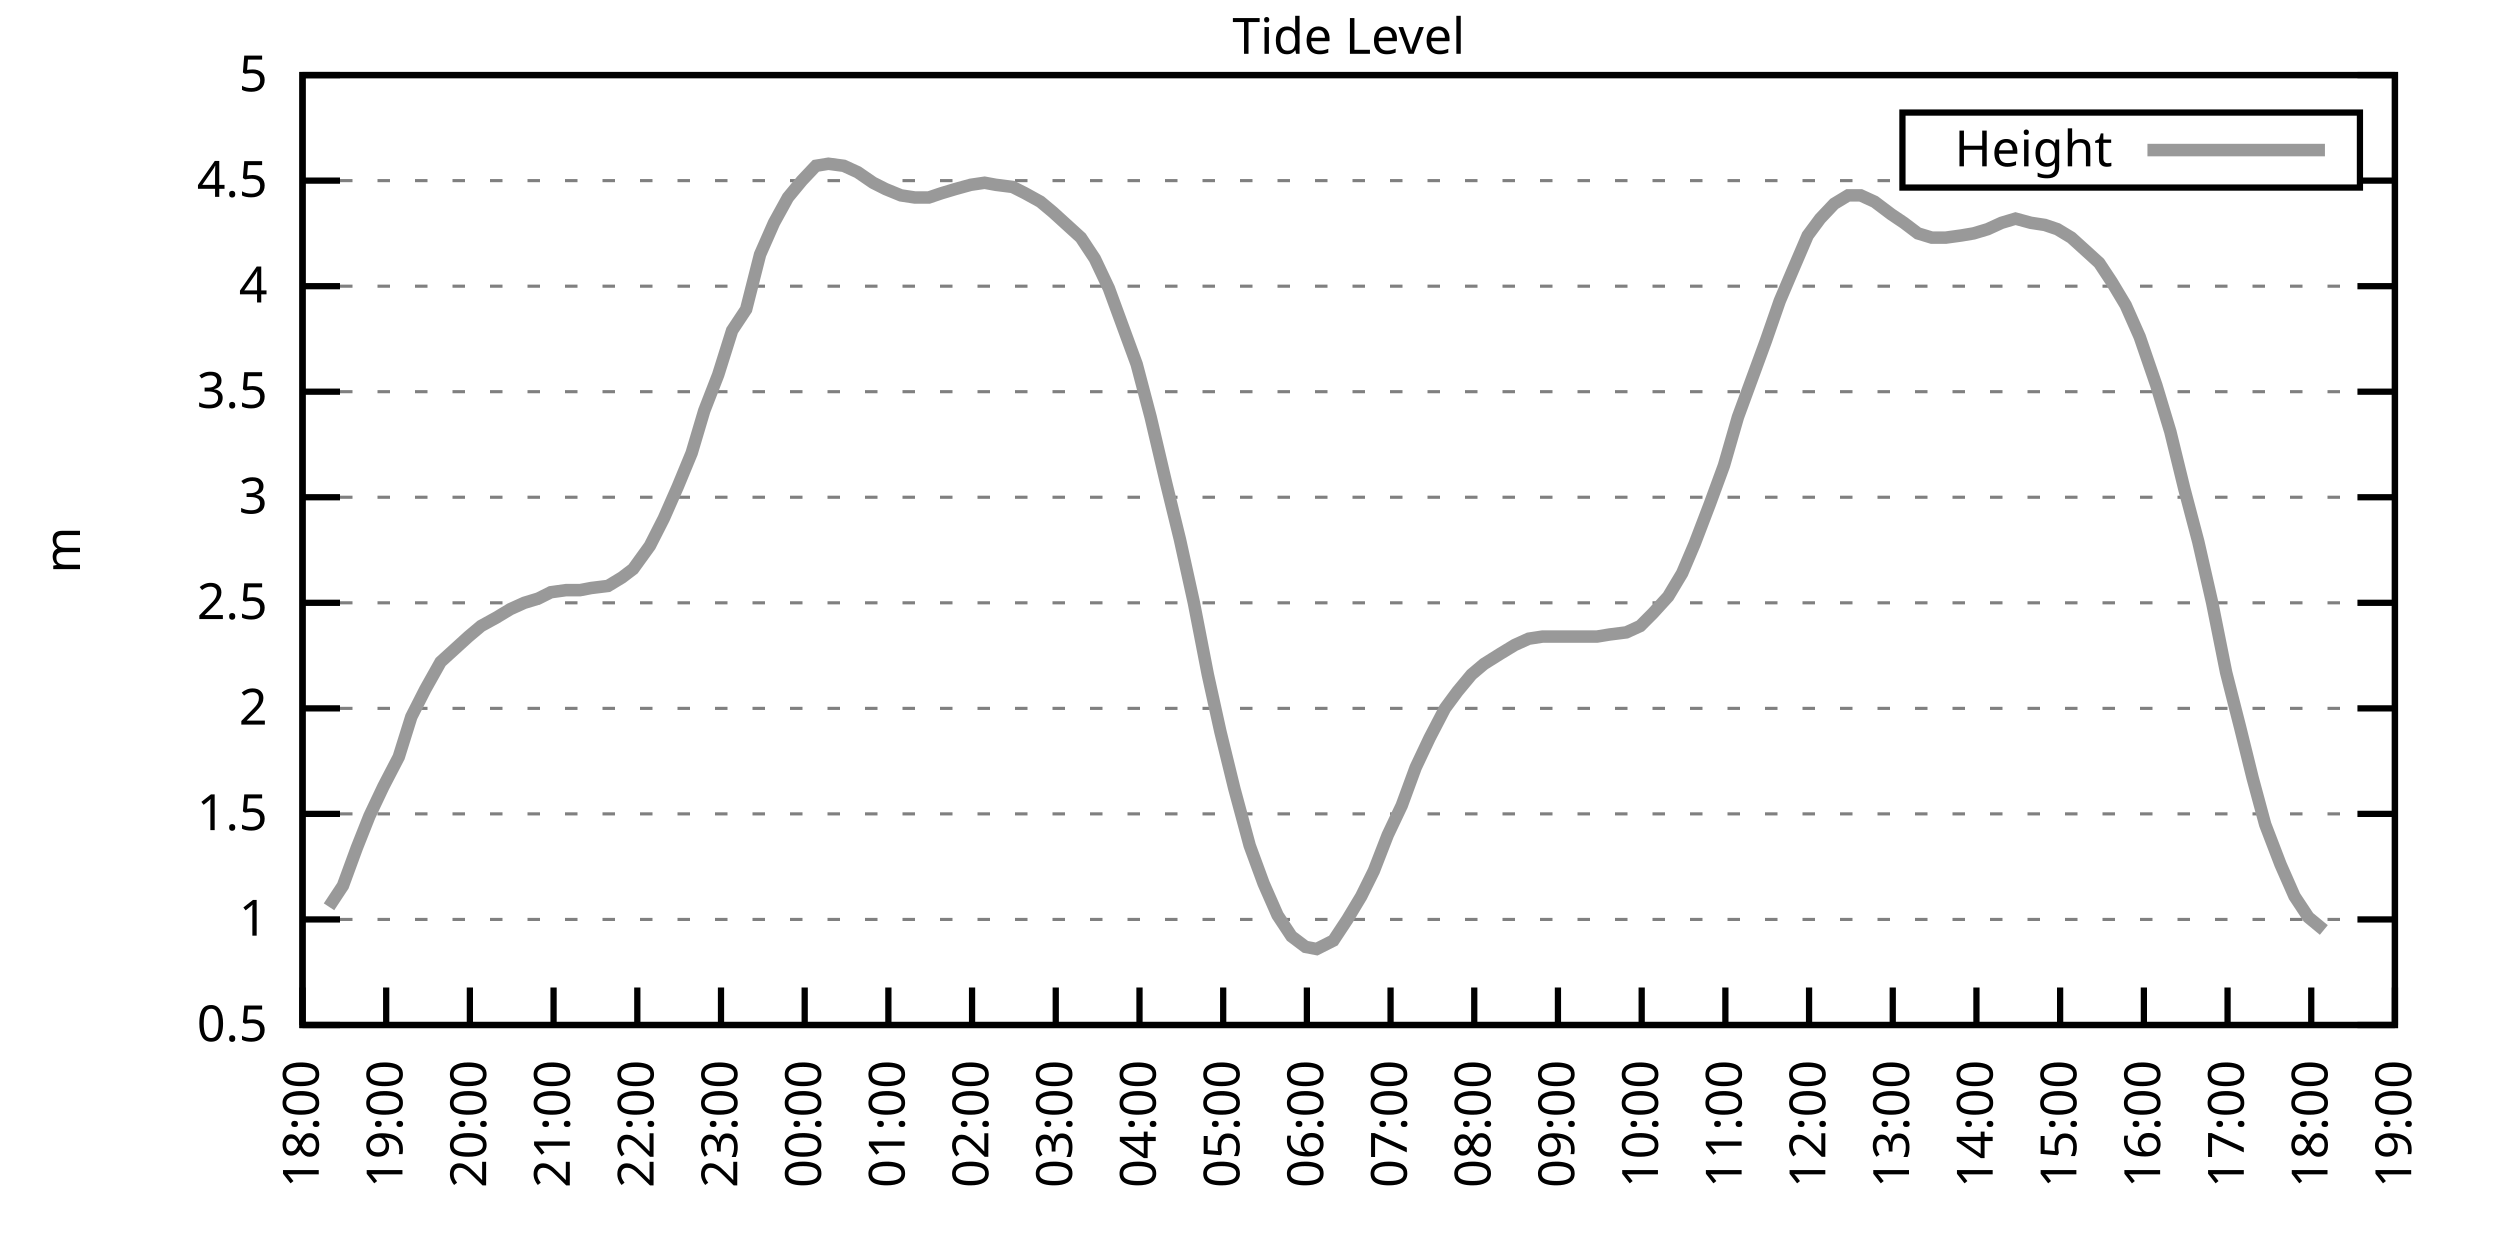
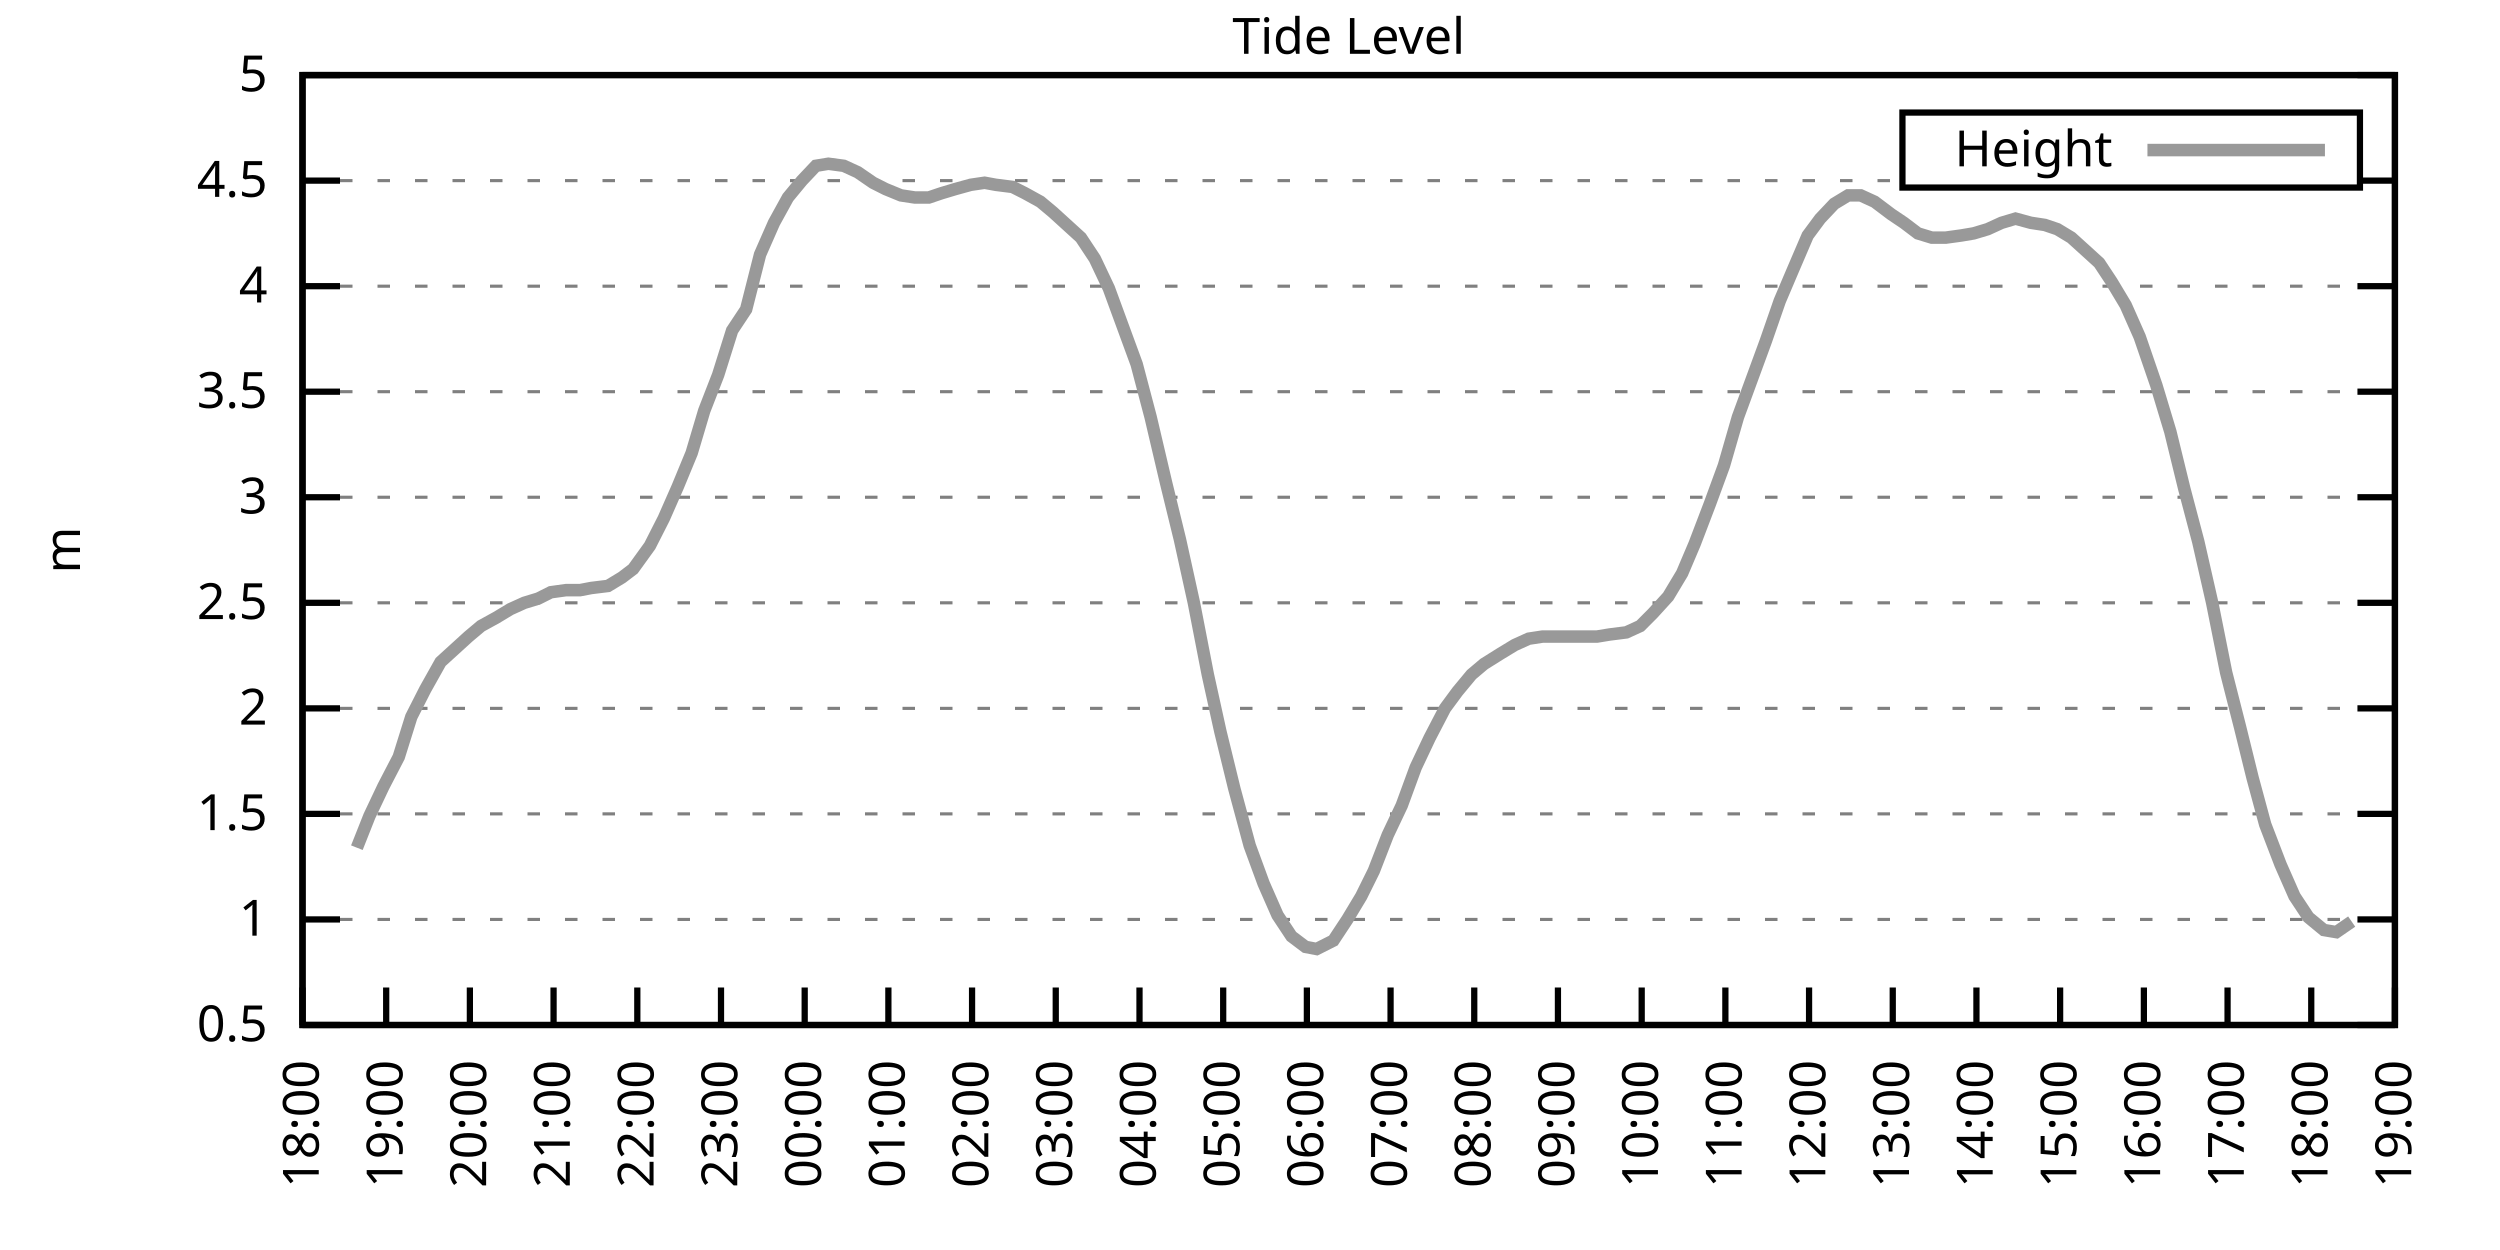
<svg xmlns="http://www.w3.org/2000/svg" xmlns:xlink="http://www.w3.org/1999/xlink" width="400" height="200" viewBox="0 0 400 200">
  <g id="gnuplot_canvas">
    <rect x="0" y="0" width="400" height="200" fill="none" />
    <defs>
      <circle id="gpDot" r="0.5" stroke-width="0.5" stroke="currentColor" />
      <path id="gpPt0" stroke-width="0.333" stroke="currentColor" d="M-1,0 h2 M0,-1 v2" />
      <path id="gpPt1" stroke-width="0.333" stroke="currentColor" d="M-1,-1 L1,1 M1,-1 L-1,1" />
      <path id="gpPt2" stroke-width="0.333" stroke="currentColor" d="M-1,0 L1,0 M0,-1 L0,1 M-1,-1 L1,1 M-1,1 L1,-1" />
      <rect id="gpPt3" stroke-width="0.333" stroke="currentColor" x="-1" y="-1" width="2" height="2" />
      <rect id="gpPt4" stroke-width="0.333" stroke="currentColor" fill="currentColor" x="-1" y="-1" width="2" height="2" />
      <circle id="gpPt5" stroke-width="0.333" stroke="currentColor" cx="0" cy="0" r="1" />
      <use xlink:href="#gpPt5" id="gpPt6" fill="currentColor" stroke="none" />
      <path id="gpPt7" stroke-width="0.333" stroke="currentColor" d="M0,-1.33 L-1.33,0.67 L1.33,0.67 z" />
      <use xlink:href="#gpPt7" id="gpPt8" fill="currentColor" stroke="none" />
      <use xlink:href="#gpPt7" id="gpPt9" stroke="currentColor" transform="rotate(180)" />
      <use xlink:href="#gpPt9" id="gpPt10" fill="currentColor" stroke="none" />
      <use xlink:href="#gpPt3" id="gpPt11" stroke="currentColor" transform="rotate(45)" />
      <use xlink:href="#gpPt11" id="gpPt12" fill="currentColor" stroke="none" />
      <path id="gpPt13" stroke-width="0.333" stroke="currentColor" d="M0,1.330 L1.265,0.411 L0.782,-1.067 L-0.782,-1.076 L-1.265,0.411 z" />
      <use xlink:href="#gpPt13" id="gpPt14" fill="currentColor" stroke="none" />
      <filter id="textbox" filterUnits="objectBoundingBox" x="0" y="0" height="1" width="1">
        <feFlood flood-color="white" flood-opacity="1" result="bgnd" />
        <feComposite in="SourceGraphic" in2="bgnd" operator="atop" />
      </filter>
      <filter id="greybox" filterUnits="objectBoundingBox" x="0" y="0" height="1" width="1">
        <feFlood flood-color="lightgrey" flood-opacity="1" result="grey" />
        <feComposite in="SourceGraphic" in2="grey" operator="atop" />
      </filter>
    </defs>
    <g fill="none" color="white" stroke="currentColor" stroke-width="1.00" stroke-linecap="butt" stroke-linejoin="miter">
</g>
    <g fill="none" color="black" stroke="currentColor" stroke-width="1.00" stroke-linecap="butt" stroke-linejoin="miter">
      <g stroke="none" shape-rendering="crispEdges">
        <polygon fill="rgb(255, 255, 255)" points="48.40,164.00 383.18,164.00 383.18,12.02 48.40,12.02 " />
      </g>
    </g>
    <g fill="none" color="black" stroke="currentColor" stroke-width="1.00" stroke-linecap="butt" stroke-linejoin="miter">
</g>
    <g fill="none" color="black" stroke="black" stroke-width="0.50" stroke-linecap="butt" stroke-linejoin="miter">
</g>
    <g fill="none" color="gray" stroke="currentColor" stroke-width="0.50" stroke-linecap="butt" stroke-linejoin="miter">
      <path stroke="gray" stroke-dasharray="2,4" class="gridline" d="M48.40,164.00 L383.19,164.00  " />
    </g>
    <g fill="none" color="gray" stroke="gray" stroke-width="1.00" stroke-linecap="butt" stroke-linejoin="miter">
</g>
    <g fill="none" color="black" stroke="currentColor" stroke-width="1.00" stroke-linecap="butt" stroke-linejoin="miter">
      <path stroke="black" d="M48.40,164.00 L54.40,164.00 M383.19,164.00 L377.19,164.00  " />
      <g transform="translate(42.80,166.60)" stroke="none" fill="black" font-family="Sans" font-size="8.00" text-anchor="end">
        <text>
          <tspan font-family="Sans"> 0.5</tspan>
        </text>
      </g>
    </g>
    <g fill="none" color="black" stroke="currentColor" stroke-width="1.00" stroke-linecap="butt" stroke-linejoin="miter">
</g>
    <g fill="none" color="black" stroke="black" stroke-width="0.50" stroke-linecap="butt" stroke-linejoin="miter">
</g>
    <g fill="none" color="gray" stroke="currentColor" stroke-width="0.50" stroke-linecap="butt" stroke-linejoin="miter">
      <path stroke="gray" stroke-dasharray="2,4" class="gridline" d="M48.40,147.11 L383.19,147.11  " />
    </g>
    <g fill="none" color="gray" stroke="gray" stroke-width="1.00" stroke-linecap="butt" stroke-linejoin="miter">
</g>
    <g fill="none" color="black" stroke="currentColor" stroke-width="1.00" stroke-linecap="butt" stroke-linejoin="miter">
      <path stroke="black" d="M48.40,147.11 L54.40,147.11 M383.19,147.11 L377.19,147.11  " />
      <g transform="translate(42.80,149.71)" stroke="none" fill="black" font-family="Sans" font-size="8.00" text-anchor="end">
        <text>
          <tspan font-family="Sans"> 1</tspan>
        </text>
      </g>
    </g>
    <g fill="none" color="black" stroke="currentColor" stroke-width="1.00" stroke-linecap="butt" stroke-linejoin="miter">
</g>
    <g fill="none" color="black" stroke="black" stroke-width="0.50" stroke-linecap="butt" stroke-linejoin="miter">
</g>
    <g fill="none" color="gray" stroke="currentColor" stroke-width="0.50" stroke-linecap="butt" stroke-linejoin="miter">
      <path stroke="gray" stroke-dasharray="2,4" class="gridline" d="M48.40,130.22 L383.19,130.22  " />
    </g>
    <g fill="none" color="gray" stroke="gray" stroke-width="1.00" stroke-linecap="butt" stroke-linejoin="miter">
</g>
    <g fill="none" color="black" stroke="currentColor" stroke-width="1.00" stroke-linecap="butt" stroke-linejoin="miter">
      <path stroke="black" d="M48.40,130.22 L54.40,130.22 M383.19,130.22 L377.19,130.22  " />
      <g transform="translate(42.80,132.82)" stroke="none" fill="black" font-family="Sans" font-size="8.00" text-anchor="end">
        <text>
          <tspan font-family="Sans"> 1.5</tspan>
        </text>
      </g>
    </g>
    <g fill="none" color="black" stroke="currentColor" stroke-width="1.00" stroke-linecap="butt" stroke-linejoin="miter">
</g>
    <g fill="none" color="black" stroke="black" stroke-width="0.50" stroke-linecap="butt" stroke-linejoin="miter">
</g>
    <g fill="none" color="gray" stroke="currentColor" stroke-width="0.50" stroke-linecap="butt" stroke-linejoin="miter">
      <path stroke="gray" stroke-dasharray="2,4" class="gridline" d="M48.40,113.34 L383.19,113.34  " />
    </g>
    <g fill="none" color="gray" stroke="gray" stroke-width="1.00" stroke-linecap="butt" stroke-linejoin="miter">
</g>
    <g fill="none" color="black" stroke="currentColor" stroke-width="1.00" stroke-linecap="butt" stroke-linejoin="miter">
      <path stroke="black" d="M48.40,113.34 L54.40,113.34 M383.19,113.34 L377.19,113.34  " />
      <g transform="translate(42.80,115.94)" stroke="none" fill="black" font-family="Sans" font-size="8.00" text-anchor="end">
        <text>
          <tspan font-family="Sans"> 2</tspan>
        </text>
      </g>
    </g>
    <g fill="none" color="black" stroke="currentColor" stroke-width="1.00" stroke-linecap="butt" stroke-linejoin="miter">
</g>
    <g fill="none" color="black" stroke="black" stroke-width="0.50" stroke-linecap="butt" stroke-linejoin="miter">
</g>
    <g fill="none" color="gray" stroke="currentColor" stroke-width="0.50" stroke-linecap="butt" stroke-linejoin="miter">
      <path stroke="gray" stroke-dasharray="2,4" class="gridline" d="M48.40,96.45 L383.19,96.45  " />
    </g>
    <g fill="none" color="gray" stroke="gray" stroke-width="1.00" stroke-linecap="butt" stroke-linejoin="miter">
</g>
    <g fill="none" color="black" stroke="currentColor" stroke-width="1.00" stroke-linecap="butt" stroke-linejoin="miter">
      <path stroke="black" d="M48.40,96.45 L54.40,96.45 M383.19,96.45 L377.19,96.45  " />
      <g transform="translate(42.80,99.05)" stroke="none" fill="black" font-family="Sans" font-size="8.00" text-anchor="end">
        <text>
          <tspan font-family="Sans"> 2.5</tspan>
        </text>
      </g>
    </g>
    <g fill="none" color="black" stroke="currentColor" stroke-width="1.00" stroke-linecap="butt" stroke-linejoin="miter">
</g>
    <g fill="none" color="black" stroke="black" stroke-width="0.50" stroke-linecap="butt" stroke-linejoin="miter">
</g>
    <g fill="none" color="gray" stroke="currentColor" stroke-width="0.50" stroke-linecap="butt" stroke-linejoin="miter">
      <path stroke="gray" stroke-dasharray="2,4" class="gridline" d="M48.40,79.56 L383.19,79.56  " />
    </g>
    <g fill="none" color="gray" stroke="gray" stroke-width="1.00" stroke-linecap="butt" stroke-linejoin="miter">
</g>
    <g fill="none" color="black" stroke="currentColor" stroke-width="1.00" stroke-linecap="butt" stroke-linejoin="miter">
      <path stroke="black" d="M48.40,79.56 L54.40,79.56 M383.19,79.56 L377.19,79.56  " />
      <g transform="translate(42.80,82.16)" stroke="none" fill="black" font-family="Sans" font-size="8.00" text-anchor="end">
        <text>
          <tspan font-family="Sans"> 3</tspan>
        </text>
      </g>
    </g>
    <g fill="none" color="black" stroke="currentColor" stroke-width="1.00" stroke-linecap="butt" stroke-linejoin="miter">
</g>
    <g fill="none" color="black" stroke="black" stroke-width="0.50" stroke-linecap="butt" stroke-linejoin="miter">
</g>
    <g fill="none" color="gray" stroke="currentColor" stroke-width="0.50" stroke-linecap="butt" stroke-linejoin="miter">
      <path stroke="gray" stroke-dasharray="2,4" class="gridline" d="M48.40,62.67 L383.19,62.67  " />
    </g>
    <g fill="none" color="gray" stroke="gray" stroke-width="1.00" stroke-linecap="butt" stroke-linejoin="miter">
</g>
    <g fill="none" color="black" stroke="currentColor" stroke-width="1.00" stroke-linecap="butt" stroke-linejoin="miter">
      <path stroke="black" d="M48.40,62.67 L54.40,62.67 M383.19,62.67 L377.19,62.67  " />
      <g transform="translate(42.80,65.27)" stroke="none" fill="black" font-family="Sans" font-size="8.00" text-anchor="end">
        <text>
          <tspan font-family="Sans"> 3.5</tspan>
        </text>
      </g>
    </g>
    <g fill="none" color="black" stroke="currentColor" stroke-width="1.00" stroke-linecap="butt" stroke-linejoin="miter">
</g>
    <g fill="none" color="black" stroke="black" stroke-width="0.50" stroke-linecap="butt" stroke-linejoin="miter">
</g>
    <g fill="none" color="gray" stroke="currentColor" stroke-width="0.50" stroke-linecap="butt" stroke-linejoin="miter">
      <path stroke="gray" stroke-dasharray="2,4" class="gridline" d="M48.40,45.79 L383.19,45.79  " />
    </g>
    <g fill="none" color="gray" stroke="gray" stroke-width="1.00" stroke-linecap="butt" stroke-linejoin="miter">
</g>
    <g fill="none" color="black" stroke="currentColor" stroke-width="1.00" stroke-linecap="butt" stroke-linejoin="miter">
      <path stroke="black" d="M48.40,45.79 L54.40,45.79 M383.19,45.79 L377.19,45.79  " />
      <g transform="translate(42.80,48.39)" stroke="none" fill="black" font-family="Sans" font-size="8.00" text-anchor="end">
        <text>
          <tspan font-family="Sans"> 4</tspan>
        </text>
      </g>
    </g>
    <g fill="none" color="black" stroke="currentColor" stroke-width="1.00" stroke-linecap="butt" stroke-linejoin="miter">
</g>
    <g fill="none" color="black" stroke="black" stroke-width="0.50" stroke-linecap="butt" stroke-linejoin="miter">
</g>
    <g fill="none" color="gray" stroke="currentColor" stroke-width="0.50" stroke-linecap="butt" stroke-linejoin="miter">
      <path stroke="gray" stroke-dasharray="2,4" class="gridline" d="M48.40,28.90 L304.39,28.90 M377.59,28.90 L383.19,28.90  " />
    </g>
    <g fill="none" color="gray" stroke="gray" stroke-width="1.00" stroke-linecap="butt" stroke-linejoin="miter">
</g>
    <g fill="none" color="black" stroke="currentColor" stroke-width="1.00" stroke-linecap="butt" stroke-linejoin="miter">
      <path stroke="black" d="M48.40,28.90 L54.40,28.90 M383.19,28.90 L377.19,28.90  " />
      <g transform="translate(42.80,31.50)" stroke="none" fill="black" font-family="Sans" font-size="8.00" text-anchor="end">
        <text>
          <tspan font-family="Sans"> 4.5</tspan>
        </text>
      </g>
    </g>
    <g fill="none" color="black" stroke="currentColor" stroke-width="1.00" stroke-linecap="butt" stroke-linejoin="miter">
</g>
    <g fill="none" color="black" stroke="black" stroke-width="0.50" stroke-linecap="butt" stroke-linejoin="miter">
</g>
    <g fill="none" color="gray" stroke="currentColor" stroke-width="0.50" stroke-linecap="butt" stroke-linejoin="miter">
      <path stroke="gray" stroke-dasharray="2,4" class="gridline" d="M48.40,12.01 L383.19,12.01  " />
    </g>
    <g fill="none" color="gray" stroke="gray" stroke-width="1.00" stroke-linecap="butt" stroke-linejoin="miter">
</g>
    <g fill="none" color="black" stroke="currentColor" stroke-width="1.00" stroke-linecap="butt" stroke-linejoin="miter">
      <path stroke="black" d="M48.40,12.01 L54.40,12.01 M383.19,12.01 L377.19,12.01  " />
      <g transform="translate(42.80,14.61)" stroke="none" fill="black" font-family="Sans" font-size="8.00" text-anchor="end">
        <text>
          <tspan font-family="Sans"> 5</tspan>
        </text>
      </g>
    </g>
    <g fill="none" color="black" stroke="currentColor" stroke-width="1.00" stroke-linecap="butt" stroke-linejoin="miter">
      <path stroke="black" d="M48.40,164.00 L48.40,158.00  " />
      <g transform="translate(51.00,169.60) rotate(270.00)" stroke="none" fill="black" font-family="Sans" font-size="8.00" text-anchor="end">
        <text>
          <tspan font-family="Sans">18:00</tspan>
        </text>
      </g>
    </g>
    <g fill="none" color="black" stroke="currentColor" stroke-width="1.00" stroke-linecap="butt" stroke-linejoin="miter">
      <path stroke="black" d="M61.79,164.00 L61.79,158.00  " />
      <g transform="translate(64.39,169.60) rotate(270.00)" stroke="none" fill="black" font-family="Sans" font-size="8.00" text-anchor="end">
        <text>
          <tspan font-family="Sans">19:00</tspan>
        </text>
      </g>
    </g>
    <g fill="none" color="black" stroke="currentColor" stroke-width="1.00" stroke-linecap="butt" stroke-linejoin="miter">
      <path stroke="black" d="M75.18,164.00 L75.18,158.00  " />
      <g transform="translate(77.78,169.60) rotate(270.00)" stroke="none" fill="black" font-family="Sans" font-size="8.00" text-anchor="end">
        <text>
          <tspan font-family="Sans">20:00</tspan>
        </text>
      </g>
    </g>
    <g fill="none" color="black" stroke="currentColor" stroke-width="1.00" stroke-linecap="butt" stroke-linejoin="miter">
      <path stroke="black" d="M88.57,164.00 L88.57,158.00  " />
      <g transform="translate(91.17,169.60) rotate(270.00)" stroke="none" fill="black" font-family="Sans" font-size="8.00" text-anchor="end">
        <text>
          <tspan font-family="Sans">21:00</tspan>
        </text>
      </g>
    </g>
    <g fill="none" color="black" stroke="currentColor" stroke-width="1.00" stroke-linecap="butt" stroke-linejoin="miter">
      <path stroke="black" d="M101.97,164.00 L101.97,158.00  " />
      <g transform="translate(104.57,169.60) rotate(270.00)" stroke="none" fill="black" font-family="Sans" font-size="8.00" text-anchor="end">
        <text>
          <tspan font-family="Sans">22:00</tspan>
        </text>
      </g>
    </g>
    <g fill="none" color="black" stroke="currentColor" stroke-width="1.00" stroke-linecap="butt" stroke-linejoin="miter">
      <path stroke="black" d="M115.36,164.00 L115.36,158.00  " />
      <g transform="translate(117.96,169.60) rotate(270.00)" stroke="none" fill="black" font-family="Sans" font-size="8.00" text-anchor="end">
        <text>
          <tspan font-family="Sans">23:00</tspan>
        </text>
      </g>
    </g>
    <g fill="none" color="black" stroke="currentColor" stroke-width="1.00" stroke-linecap="butt" stroke-linejoin="miter">
      <path stroke="black" d="M128.75,164.00 L128.75,158.00  " />
      <g transform="translate(131.35,169.60) rotate(270.00)" stroke="none" fill="black" font-family="Sans" font-size="8.00" text-anchor="end">
        <text>
          <tspan font-family="Sans">00:00</tspan>
        </text>
      </g>
    </g>
    <g fill="none" color="black" stroke="currentColor" stroke-width="1.00" stroke-linecap="butt" stroke-linejoin="miter">
      <path stroke="black" d="M142.14,164.00 L142.14,158.00  " />
      <g transform="translate(144.74,169.60) rotate(270.00)" stroke="none" fill="black" font-family="Sans" font-size="8.00" text-anchor="end">
        <text>
          <tspan font-family="Sans">01:00</tspan>
        </text>
      </g>
    </g>
    <g fill="none" color="black" stroke="currentColor" stroke-width="1.00" stroke-linecap="butt" stroke-linejoin="miter">
      <path stroke="black" d="M155.53,164.00 L155.53,158.00  " />
      <g transform="translate(158.13,169.60) rotate(270.00)" stroke="none" fill="black" font-family="Sans" font-size="8.00" text-anchor="end">
        <text>
          <tspan font-family="Sans">02:00</tspan>
        </text>
      </g>
    </g>
    <g fill="none" color="black" stroke="currentColor" stroke-width="1.00" stroke-linecap="butt" stroke-linejoin="miter">
      <path stroke="black" d="M168.92,164.00 L168.92,158.00  " />
      <g transform="translate(171.52,169.60) rotate(270.00)" stroke="none" fill="black" font-family="Sans" font-size="8.00" text-anchor="end">
        <text>
          <tspan font-family="Sans">03:00</tspan>
        </text>
      </g>
    </g>
    <g fill="none" color="black" stroke="currentColor" stroke-width="1.00" stroke-linecap="butt" stroke-linejoin="miter">
      <path stroke="black" d="M182.32,164.00 L182.32,158.00  " />
      <g transform="translate(184.92,169.60) rotate(270.00)" stroke="none" fill="black" font-family="Sans" font-size="8.00" text-anchor="end">
        <text>
          <tspan font-family="Sans">04:00</tspan>
        </text>
      </g>
    </g>
    <g fill="none" color="black" stroke="currentColor" stroke-width="1.00" stroke-linecap="butt" stroke-linejoin="miter">
      <path stroke="black" d="M195.71,164.00 L195.71,158.00  " />
      <g transform="translate(198.31,169.60) rotate(270.00)" stroke="none" fill="black" font-family="Sans" font-size="8.00" text-anchor="end">
        <text>
          <tspan font-family="Sans">05:00</tspan>
        </text>
      </g>
    </g>
    <g fill="none" color="black" stroke="currentColor" stroke-width="1.00" stroke-linecap="butt" stroke-linejoin="miter">
      <path stroke="black" d="M209.10,164.00 L209.10,158.00  " />
      <g transform="translate(211.70,169.60) rotate(270.00)" stroke="none" fill="black" font-family="Sans" font-size="8.00" text-anchor="end">
        <text>
          <tspan font-family="Sans">06:00</tspan>
        </text>
      </g>
    </g>
    <g fill="none" color="black" stroke="currentColor" stroke-width="1.00" stroke-linecap="butt" stroke-linejoin="miter">
      <path stroke="black" d="M222.49,164.00 L222.49,158.00  " />
      <g transform="translate(225.09,169.60) rotate(270.00)" stroke="none" fill="black" font-family="Sans" font-size="8.00" text-anchor="end">
        <text>
          <tspan font-family="Sans">07:00</tspan>
        </text>
      </g>
    </g>
    <g fill="none" color="black" stroke="currentColor" stroke-width="1.00" stroke-linecap="butt" stroke-linejoin="miter">
      <path stroke="black" d="M235.88,164.00 L235.88,158.00  " />
      <g transform="translate(238.48,169.60) rotate(270.00)" stroke="none" fill="black" font-family="Sans" font-size="8.00" text-anchor="end">
        <text>
          <tspan font-family="Sans">08:00</tspan>
        </text>
      </g>
    </g>
    <g fill="none" color="black" stroke="currentColor" stroke-width="1.00" stroke-linecap="butt" stroke-linejoin="miter">
      <path stroke="black" d="M249.27,164.00 L249.27,158.00  " />
      <g transform="translate(251.87,169.60) rotate(270.00)" stroke="none" fill="black" font-family="Sans" font-size="8.00" text-anchor="end">
        <text>
          <tspan font-family="Sans">09:00</tspan>
        </text>
      </g>
    </g>
    <g fill="none" color="black" stroke="currentColor" stroke-width="1.00" stroke-linecap="butt" stroke-linejoin="miter">
      <path stroke="black" d="M262.67,164.00 L262.67,158.00  " />
      <g transform="translate(265.27,169.60) rotate(270.00)" stroke="none" fill="black" font-family="Sans" font-size="8.00" text-anchor="end">
        <text>
          <tspan font-family="Sans">10:00</tspan>
        </text>
      </g>
    </g>
    <g fill="none" color="black" stroke="currentColor" stroke-width="1.00" stroke-linecap="butt" stroke-linejoin="miter">
      <path stroke="black" d="M276.06,164.00 L276.06,158.00  " />
      <g transform="translate(278.66,169.60) rotate(270.00)" stroke="none" fill="black" font-family="Sans" font-size="8.00" text-anchor="end">
        <text>
          <tspan font-family="Sans">11:00</tspan>
        </text>
      </g>
    </g>
    <g fill="none" color="black" stroke="currentColor" stroke-width="1.00" stroke-linecap="butt" stroke-linejoin="miter">
      <path stroke="black" d="M289.45,164.00 L289.45,158.00  " />
      <g transform="translate(292.05,169.60) rotate(270.00)" stroke="none" fill="black" font-family="Sans" font-size="8.00" text-anchor="end">
        <text>
          <tspan font-family="Sans">12:00</tspan>
        </text>
      </g>
    </g>
    <g fill="none" color="black" stroke="currentColor" stroke-width="1.00" stroke-linecap="butt" stroke-linejoin="miter">
      <path stroke="black" d="M302.84,164.00 L302.84,158.00  " />
      <g transform="translate(305.44,169.60) rotate(270.00)" stroke="none" fill="black" font-family="Sans" font-size="8.00" text-anchor="end">
        <text>
          <tspan font-family="Sans">13:00</tspan>
        </text>
      </g>
    </g>
    <g fill="none" color="black" stroke="currentColor" stroke-width="1.00" stroke-linecap="butt" stroke-linejoin="miter">
      <path stroke="black" d="M316.23,164.00 L316.23,158.00  " />
      <g transform="translate(318.83,169.60) rotate(270.00)" stroke="none" fill="black" font-family="Sans" font-size="8.00" text-anchor="end">
        <text>
          <tspan font-family="Sans">14:00</tspan>
        </text>
      </g>
    </g>
    <g fill="none" color="black" stroke="currentColor" stroke-width="1.00" stroke-linecap="butt" stroke-linejoin="miter">
      <path stroke="black" d="M329.62,164.00 L329.62,158.00  " />
      <g transform="translate(332.22,169.60) rotate(270.00)" stroke="none" fill="black" font-family="Sans" font-size="8.00" text-anchor="end">
        <text>
          <tspan font-family="Sans">15:00</tspan>
        </text>
      </g>
    </g>
    <g fill="none" color="black" stroke="currentColor" stroke-width="1.00" stroke-linecap="butt" stroke-linejoin="miter">
      <path stroke="black" d="M343.02,164.00 L343.02,158.00  " />
      <g transform="translate(345.62,169.60) rotate(270.00)" stroke="none" fill="black" font-family="Sans" font-size="8.00" text-anchor="end">
        <text>
          <tspan font-family="Sans">16:00</tspan>
        </text>
      </g>
    </g>
    <g fill="none" color="black" stroke="currentColor" stroke-width="1.00" stroke-linecap="butt" stroke-linejoin="miter">
      <path stroke="black" d="M356.41,164.00 L356.41,158.00  " />
      <g transform="translate(359.01,169.60) rotate(270.00)" stroke="none" fill="black" font-family="Sans" font-size="8.00" text-anchor="end">
        <text>
          <tspan font-family="Sans">17:00</tspan>
        </text>
      </g>
    </g>
    <g fill="none" color="black" stroke="currentColor" stroke-width="1.00" stroke-linecap="butt" stroke-linejoin="miter">
      <path stroke="black" d="M369.80,164.00 L369.80,158.00  " />
      <g transform="translate(372.40,169.60) rotate(270.00)" stroke="none" fill="black" font-family="Sans" font-size="8.00" text-anchor="end">
        <text>
          <tspan font-family="Sans">18:00</tspan>
        </text>
      </g>
    </g>
    <g fill="none" color="black" stroke="currentColor" stroke-width="1.00" stroke-linecap="butt" stroke-linejoin="miter">
      <path stroke="black" d="M383.19,164.00 L383.19,158.00  " />
      <g transform="translate(385.79,169.60) rotate(270.00)" stroke="none" fill="black" font-family="Sans" font-size="8.00" text-anchor="end">
        <text>
          <tspan font-family="Sans">19:00</tspan>
        </text>
      </g>
    </g>
    <g fill="none" color="black" stroke="currentColor" stroke-width="1.00" stroke-linecap="butt" stroke-linejoin="miter">
</g>
    <g fill="none" color="black" stroke="currentColor" stroke-width="1.00" stroke-linecap="butt" stroke-linejoin="miter">
      <path stroke="black" d="M48.40,12.01 L48.40,164.00 L383.19,164.00 L383.19,12.01 L48.40,12.01 Z  " />
    </g>
    <g fill="none" color="black" stroke="currentColor" stroke-width="1.00" stroke-linecap="butt" stroke-linejoin="miter">
</g>
    <g fill="none" color="black" stroke="currentColor" stroke-width="1.00" stroke-linecap="butt" stroke-linejoin="miter">
      <path stroke="black" d="M304.39,30.01 L304.39,18.01 L377.59,18.01 L377.59,30.01 L304.39,30.01 Z  " />
    </g>
    <g id="Tide_level_plot_1">
      <g fill="none" color="white" stroke="black" stroke-width="2.00" stroke-linecap="butt" stroke-linejoin="miter">
</g>
      <g fill="none" color="black" stroke="currentColor" stroke-width="2.00" stroke-linecap="butt" stroke-linejoin="miter">
        <g transform="translate(337.99,26.61)" stroke="none" fill="black" font-family="Sans" font-size="8.00" text-anchor="end">
          <text>
            <tspan font-family="Sans">Height</tspan>
          </text>
        </g>
      </g>
      <g fill="none" color="black" stroke="currentColor" stroke-width="2.00" stroke-linecap="butt" stroke-linejoin="miter">
-         <path stroke="rgb(153, 153, 153)" d="M343.59,24.01 L371.99,24.01 M52.64,145.09 L54.87,141.71 L57.10,135.63 L59.11,130.56 L61.35,125.83 L63.80,121.11   L65.81,114.69 L68.04,110.30 L70.50,105.91 L74.96,101.85 L76.97,100.16 L79.42,98.81 L81.66,97.46 L83.89,96.45   L86.12,95.77 L88.13,94.76 L90.58,94.42 L92.82,94.42 L94.60,94.08 L97.28,93.75 L99.51,92.40 L101.30,91.04   L103.98,87.33 L106.21,82.94 L108.44,77.87 L110.67,72.47 L112.68,65.71 L114.91,59.97 L117.14,52.88 L119.38,49.50   L121.61,40.72 L123.84,35.65 L126.07,31.60 L128.30,28.90 L130.54,26.53 L132.54,26.20 L135.00,26.53 L137.23,27.55   L139.69,29.24 L141.69,30.25 L144.15,31.26 L146.38,31.60 L148.61,31.60 L150.62,30.92 L152.85,30.25 L155.31,29.57   L157.54,29.24 L159.33,29.57 L162.01,29.91 L164.01,30.92 L166.47,32.28 L168.48,33.96 L170.71,35.99 L172.94,38.02   L175.17,41.39 L177.41,46.12 L181.87,58.28 L184.10,66.73 L186.56,77.20 L188.79,86.32 L191.02,96.45 L193.25,107.93   L195.26,117.05 L197.49,126.17 L199.95,135.29 L202.18,141.37 L204.41,146.44 L206.64,149.81 L208.88,151.50 L210.66,151.84   L213.34,150.49 L215.57,147.11 L217.80,143.40 L219.81,139.34 L222.04,133.60 L224.28,128.87 L226.51,122.79 L228.74,118.07   L231.20,113.34 L233.20,110.63 L235.44,107.93 L237.44,106.24 L240.12,104.56 L242.36,103.20 L244.59,102.19 L246.82,101.85   L249.05,101.85 L251.06,101.85 L253.29,101.85 L255.52,101.85 L257.53,101.52 L260.21,101.18 L262.44,100.16 L264.45,98.14   L266.91,95.44 L269.14,91.72 L271.15,86.99 L273.60,80.57 L275.83,74.49 L278.07,66.73 L280.30,60.65 L282.53,54.57   L284.76,48.15 L286.77,43.42 L289.23,37.68 L291.23,34.98 L293.47,32.61 L295.70,31.26 L297.71,31.26 L299.94,32.28   L302.62,34.30 L304.63,35.65 L306.86,37.34 L309.09,38.02 L311.32,38.02 L313.78,37.68 L315.79,37.34 L318.02,36.67   L320.25,35.65 L322.48,34.98 L324.94,35.65 L327.17,35.99 L329.18,36.67 L331.41,38.02 L333.64,40.04 L335.87,42.07   L337.88,45.11 L340.11,48.83 L342.35,53.89 L345.02,61.66 L347.26,69.09 L349.49,78.21 L351.72,86.65 L353.95,96.45   L356.18,107.59 L358.42,116.38 L360.42,124.48 L362.43,131.91 L364.89,138.33 L367.12,143.40 L369.35,146.77 L371.81,148.80    " />
+         <path stroke="rgb(153, 153, 153)" d="M343.59,24.01 L371.99,24.01 M57.10,135.63 L59.11,130.56 L61.35,125.83 L63.80,121.11 L65.81,114.69 L68.04,110.30   L70.50,105.91 L74.96,101.85 L76.97,100.16 L79.42,98.81 L81.66,97.46 L83.89,96.45 L86.12,95.77 L88.13,94.76   L90.58,94.42 L92.82,94.42 L94.60,94.08 L97.28,93.75 L99.51,92.40 L101.30,91.04 L103.98,87.33 L106.21,82.94   L108.44,77.87 L110.67,72.47 L112.68,65.71 L114.91,59.97 L117.14,52.88 L119.38,49.50 L121.61,40.72 L123.84,35.65   L126.07,31.60 L128.30,28.90 L130.54,26.53 L132.54,26.20 L135.00,26.53 L137.23,27.55 L139.69,29.24 L141.69,30.25   L144.15,31.26 L146.38,31.60 L148.61,31.60 L150.62,30.92 L152.85,30.25 L155.31,29.57 L157.54,29.24 L159.33,29.57   L162.01,29.91 L164.01,30.92 L166.47,32.28 L168.48,33.96 L170.71,35.99 L172.94,38.02 L175.17,41.39 L177.41,46.12   L181.87,58.28 L184.10,66.73 L186.56,77.20 L188.79,86.32 L191.02,96.45 L193.25,107.93 L195.26,117.05 L197.49,126.17   L199.95,135.29 L202.18,141.37 L204.41,146.44 L206.64,149.81 L208.88,151.50 L210.66,151.84 L213.34,150.49 L215.57,147.11   L217.80,143.40 L219.81,139.34 L222.04,133.60 L224.28,128.87 L226.51,122.79 L228.74,118.07 L231.20,113.34 L233.20,110.63   L235.44,107.93 L237.44,106.24 L240.12,104.56 L242.36,103.20 L244.59,102.19 L246.82,101.85 L249.05,101.85 L251.06,101.85   L253.29,101.85 L255.52,101.85 L257.53,101.52 L260.21,101.18 L262.44,100.16 L264.45,98.14 L266.91,95.44 L269.14,91.72   L271.15,86.99 L273.60,80.57 L275.83,74.49 L278.07,66.73 L280.30,60.65 L282.53,54.57 L284.76,48.15 L286.77,43.42   L289.23,37.68 L291.23,34.98 L293.47,32.61 L295.70,31.26 L297.71,31.26 L299.94,32.28 L302.62,34.30 L304.63,35.65   L306.86,37.34 L309.09,38.02 L311.32,38.02 L313.78,37.68 L315.79,37.34 L318.02,36.67 L320.25,35.65 L322.48,34.98   L324.94,35.65 L327.17,35.99 L329.18,36.67 L331.41,38.02 L333.64,40.04 L335.87,42.07 L337.88,45.11 L340.11,48.83   L342.35,53.89 L345.02,61.66 L347.26,69.09 L349.49,78.21 L351.72,86.65 L353.95,96.45 L356.18,107.59 L358.42,116.38   L360.42,124.48 L362.43,131.91 L364.89,138.33 L367.12,143.40 L369.35,146.77 L371.81,148.80 L373.82,149.14 L376.27,147.45    " />
      </g>
    </g>
    <g fill="none" color="black" stroke="currentColor" stroke-width="2.00" stroke-linecap="butt" stroke-linejoin="miter">
</g>
    <g fill="none" color="black" stroke="black" stroke-width="1.00" stroke-linecap="butt" stroke-linejoin="miter">
</g>
    <g fill="none" color="black" stroke="currentColor" stroke-width="1.00" stroke-linecap="butt" stroke-linejoin="miter">
      <path stroke="black" d="M48.40,12.01 L48.40,164.00 L383.19,164.00 L383.19,12.01 L48.40,12.01 Z  " />
      <g transform="translate(12.80,88.01) rotate(270.00)" stroke="none" fill="black" font-family="Sans" font-size="8.00" text-anchor="middle">
        <text>
          <tspan font-family="Sans">m</tspan>
        </text>
      </g>
    </g>
    <g fill="none" color="black" stroke="currentColor" stroke-width="1.00" stroke-linecap="butt" stroke-linejoin="miter">
</g>
    <g fill="none" color="black" stroke="currentColor" stroke-width="1.00" stroke-linecap="butt" stroke-linejoin="miter">
      <g transform="translate(215.79,8.61)" stroke="none" fill="black" font-family="Sans" font-size="8.00" text-anchor="middle">
        <text>
          <tspan font-family="Sans">Tide Level</tspan>
        </text>
      </g>
    </g>
    <g fill="none" color="black" stroke="currentColor" stroke-width="1.00" stroke-linecap="butt" stroke-linejoin="miter">
</g>
  </g>
</svg>
